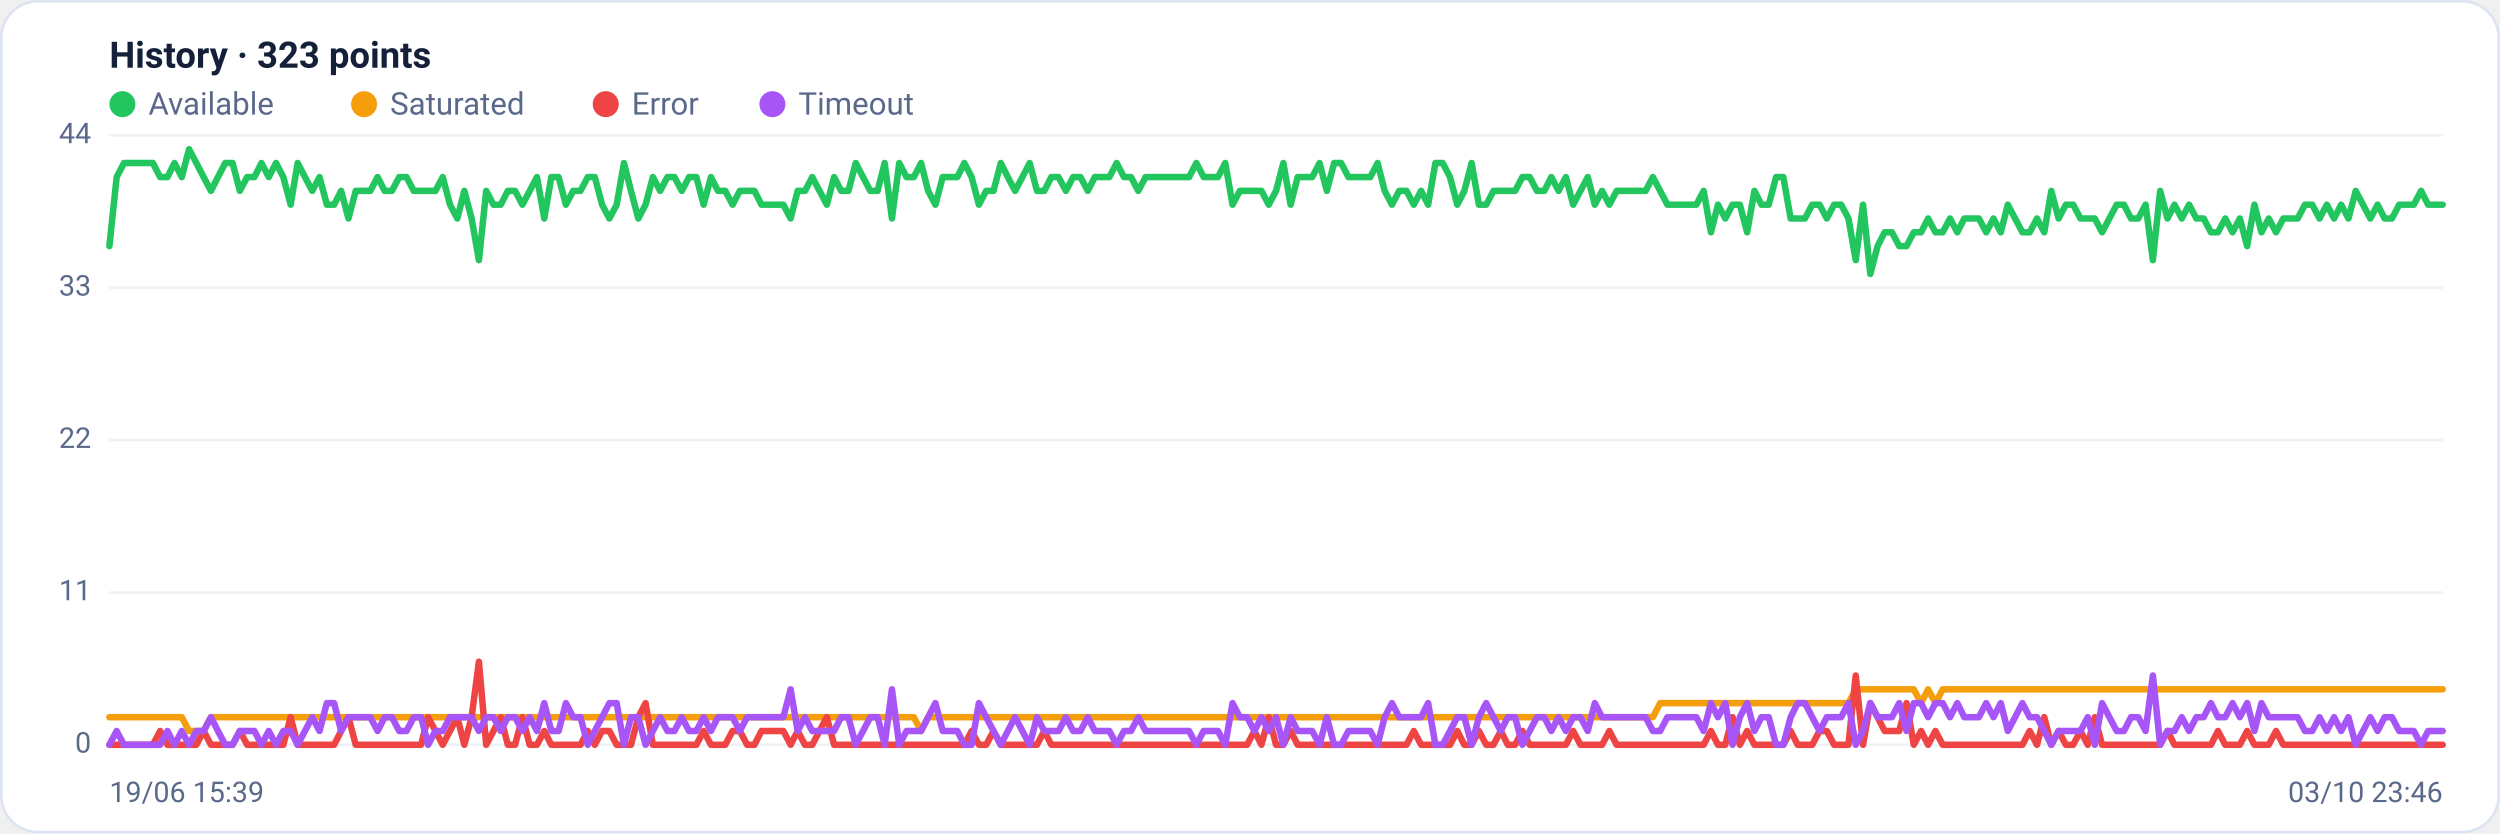
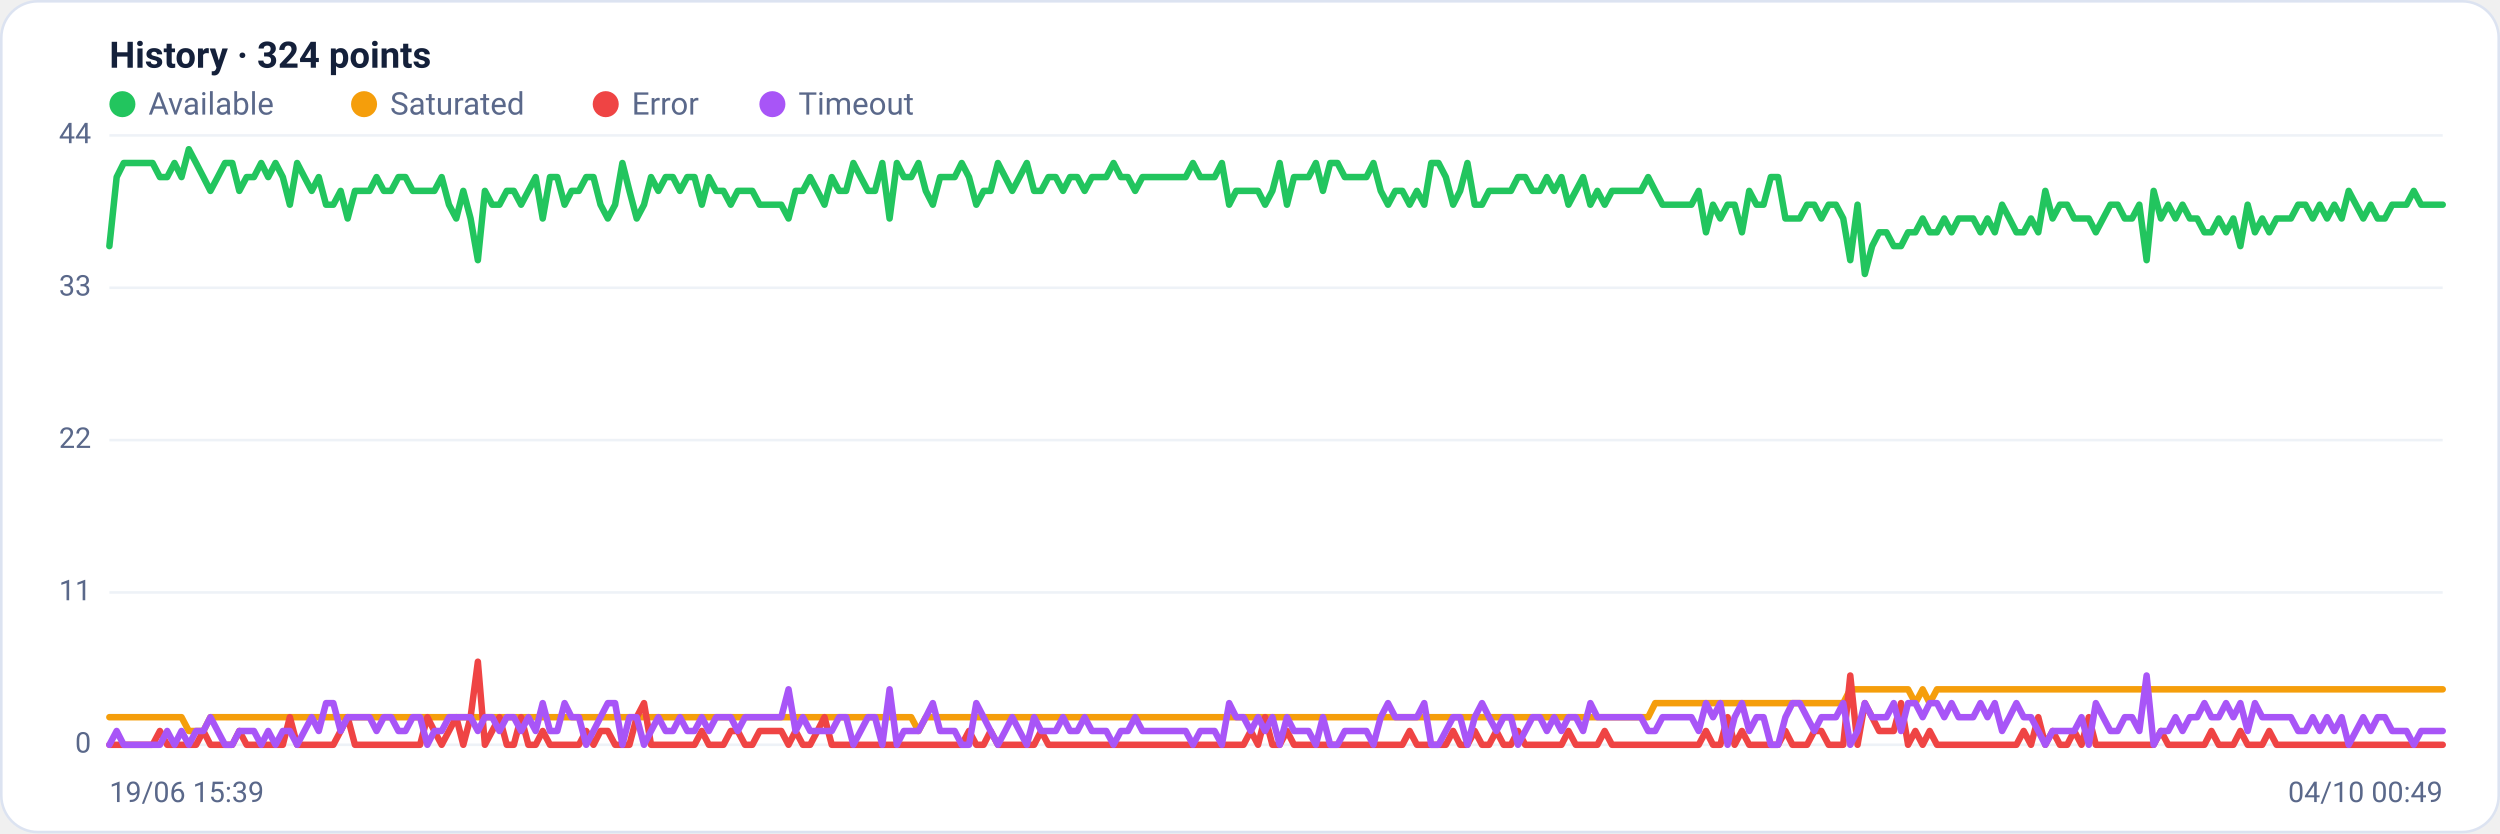
<svg xmlns="http://www.w3.org/2000/svg" viewBox="0 0 960 320" width="960" height="320" font-family="Segoe UI, system-ui, -apple-system, Roboto, Helvetica, Arial, sans-serif" role="img" aria-label="Availability history per region">
  <rect x="0.5" y="0.5" width="959" height="319" rx="14" fill="#ffffff" stroke="#dce3f1" />
-   <text x="42" y="26" font-size="14" font-weight="600" fill="#14203a">History · 323 points</text>
+   <text x="42" y="26" font-size="14" font-weight="600" fill="#14203a">History · 324 points</text>
  <circle cx="47" cy="40" r="5" fill="#22c55e" />
  <text x="57" y="44" font-size="12" fill="#5a688a">Available</text>
  <circle cx="139.8" cy="40" r="5" fill="#f59e0b" />
  <text x="149.8" y="44" font-size="12" fill="#5a688a">Saturated</text>
  <circle cx="232.6" cy="40" r="5" fill="#ef4444" />
  <text x="242.6" y="44" font-size="12" fill="#5a688a">Error</text>
  <circle cx="296.6" cy="40" r="5" fill="#a855f7" />
  <text x="306.6" y="44" font-size="12" fill="#5a688a">Timeout</text>
  <line x1="42" y1="286.0" x2="938" y2="286.0" stroke="#eef2f7" stroke-width="1" />
  <text x="35" y="289.0" text-anchor="end" font-size="11" fill="#5a688a">0</text>
  <line x1="42" y1="227.5" x2="938" y2="227.5" stroke="#eef2f7" stroke-width="1" />
  <text x="35" y="230.5" text-anchor="end" font-size="11" fill="#5a688a">11</text>
  <line x1="42" y1="169.0" x2="938" y2="169.0" stroke="#eef2f7" stroke-width="1" />
  <text x="35" y="172.0" text-anchor="end" font-size="11" fill="#5a688a">22</text>
  <line x1="42" y1="110.5" x2="938" y2="110.5" stroke="#eef2f7" stroke-width="1" />
  <text x="35" y="113.5" text-anchor="end" font-size="11" fill="#5a688a">33</text>
  <line x1="42" y1="52.0" x2="938" y2="52.0" stroke="#eef2f7" stroke-width="1" />
  <text x="35" y="55.0" text-anchor="end" font-size="11" fill="#5a688a">44</text>
-   <polyline fill="none" stroke="#22c55e" stroke-width="2.5" stroke-linejoin="round" stroke-linecap="round" points="42.0,94.5 44.8,68.0 47.6,62.6 50.3,62.6 53.1,62.6 55.9,62.6 58.7,62.6 61.5,68.0 64.3,68.0 67.0,62.6 69.8,68.0 72.6,57.3 75.4,62.6 78.2,68.0 81.0,73.3 83.7,68.0 86.5,62.6 89.3,62.6 92.1,73.3 94.9,68.0 97.7,68.0 100.4,62.6 103.2,68.0 106.0,62.6 108.8,68.0 111.6,78.6 114.3,62.6 117.1,68.0 119.9,73.3 122.7,68.0 125.5,78.6 128.3,78.6 131.0,73.3 133.8,83.9 136.6,73.3 139.4,73.3 142.2,73.3 145.0,68.0 147.7,73.3 150.5,73.3 153.3,68.0 156.1,68.0 158.9,73.3 161.7,73.3 164.4,73.3 167.2,73.3 170.0,68.0 172.8,78.6 175.6,83.9 178.3,73.3 181.1,83.9 183.9,99.9 186.7,73.3 189.5,78.6 192.3,78.6 195.0,73.3 197.8,73.3 200.6,78.6 203.4,73.3 206.2,68.0 209.0,83.9 211.7,68.0 214.5,68.0 217.3,78.6 220.1,73.3 222.9,73.3 225.7,68.0 228.4,68.0 231.2,78.6 234.0,83.9 236.8,78.6 239.6,62.6 242.3,73.3 245.1,83.9 247.9,78.6 250.7,68.0 253.5,73.3 256.3,68.0 259.0,68.0 261.8,73.3 264.6,68.0 267.4,68.0 270.2,78.6 273.0,68.0 275.7,73.3 278.5,73.3 281.3,78.6 284.1,73.3 286.9,73.3 289.7,73.3 292.4,78.6 295.2,78.6 298.0,78.6 300.8,78.6 303.6,83.9 306.3,73.3 309.1,73.3 311.9,68.0 314.7,73.3 317.5,78.6 320.3,68.0 323.0,73.3 325.8,73.3 328.6,62.6 331.4,68.0 334.2,73.3 337.0,73.3 339.7,62.6 342.5,83.9 345.3,62.6 348.1,68.0 350.9,68.0 353.7,62.6 356.4,73.3 359.2,78.6 362.0,68.0 364.8,68.0 367.6,68.0 370.3,62.6 373.1,68.0 375.9,78.6 378.7,73.3 381.5,73.3 384.3,62.6 387.0,68.0 389.8,73.3 392.6,68.0 395.4,62.6 398.2,73.3 401.0,73.3 403.7,68.0 406.5,68.0 409.3,73.3 412.1,68.0 414.9,68.0 417.7,73.3 420.4,68.0 423.2,68.0 426.0,68.0 428.8,62.6 431.6,68.0 434.3,68.0 437.1,73.3 439.9,68.0 442.7,68.0 445.5,68.0 448.3,68.0 451.0,68.0 453.8,68.0 456.6,68.0 459.4,62.6 462.2,68.0 465.0,68.0 467.7,68.0 470.5,62.6 473.3,78.6 476.1,73.3 478.9,73.3 481.7,73.3 484.4,73.3 487.2,78.6 490.0,73.3 492.8,62.6 495.6,78.6 498.3,68.0 501.1,68.0 503.9,68.0 506.7,62.6 509.5,73.3 512.3,62.6 515.0,62.6 517.8,68.0 520.6,68.0 523.4,68.0 526.2,68.0 529.0,62.6 531.7,73.3 534.5,78.6 537.3,73.3 540.1,73.3 542.9,78.6 545.7,73.3 548.4,78.6 551.2,62.6 554.0,62.6 556.8,68.0 559.6,78.6 562.3,73.3 565.1,62.6 567.9,78.6 570.7,78.6 573.5,73.3 576.3,73.3 579.0,73.3 581.8,73.3 584.6,68.0 587.4,68.0 590.2,73.3 593.0,73.3 595.7,68.0 598.5,73.3 601.3,68.0 604.1,78.6 606.9,73.3 609.7,68.0 612.4,78.6 615.2,73.3 618.0,78.6 620.8,73.3 623.6,73.3 626.3,73.3 629.1,73.3 631.9,73.3 634.7,68.0 637.5,73.3 640.3,78.6 643.0,78.6 645.8,78.6 648.6,78.6 651.4,78.6 654.2,73.3 657.0,89.2 659.7,78.6 662.5,83.9 665.3,78.6 668.1,78.6 670.9,89.2 673.7,73.3 676.4,78.6 679.2,78.6 682.0,68.0 684.8,68.0 687.6,83.9 690.3,83.9 693.1,83.9 695.9,78.6 698.7,78.6 701.5,83.9 704.3,78.6 707.0,78.6 709.8,83.9 712.6,99.9 715.4,78.6 718.2,105.2 721.0,94.5 723.7,89.2 726.5,89.2 729.3,94.5 732.1,94.5 734.9,89.2 737.7,89.2 740.4,83.9 743.2,89.2 746.0,89.2 748.8,83.9 751.6,89.2 754.3,83.9 757.1,83.9 759.9,83.9 762.7,89.2 765.5,83.9 768.3,89.2 771.0,78.6 773.8,83.9 776.6,89.2 779.4,89.2 782.2,83.9 785.0,89.2 787.7,73.3 790.5,83.9 793.3,78.6 796.1,78.6 798.9,83.9 801.7,83.9 804.4,83.9 807.2,89.2 810.0,83.9 812.8,78.6 815.6,78.6 818.3,83.9 821.1,83.9 823.9,78.6 826.7,99.9 829.5,73.3 832.3,83.9 835.0,78.6 837.8,83.9 840.6,78.6 843.4,83.9 846.2,83.9 849.0,89.2 851.7,89.2 854.5,83.9 857.3,89.2 860.1,83.9 862.9,94.5 865.7,78.6 868.4,89.2 871.2,83.9 874.0,89.2 876.8,83.9 879.6,83.9 882.3,83.9 885.1,78.6 887.9,78.6 890.7,83.9 893.5,78.6 896.3,83.9 899.0,78.6 901.8,83.9 904.6,73.3 907.4,78.6 910.2,83.9 913.0,78.6 915.7,83.9 918.5,83.9 921.3,78.6 924.1,78.6 926.9,78.6 929.7,73.3 932.4,78.6 935.2,78.6 938.0,78.6" />
-   <polyline fill="none" stroke="#f59e0b" stroke-width="2.5" stroke-linejoin="round" stroke-linecap="round" points="42.0,275.4 44.8,275.4 47.6,275.4 50.3,275.4 53.1,275.4 55.9,275.4 58.7,275.4 61.5,275.4 64.3,275.4 67.0,275.4 69.8,275.4 72.6,280.7 75.4,280.7 78.2,280.7 81.0,275.4 83.7,275.4 86.5,275.4 89.3,275.4 92.1,275.4 94.9,275.4 97.7,275.4 100.4,275.4 103.2,275.4 106.0,275.4 108.8,275.4 111.6,275.4 114.3,275.4 117.1,275.4 119.9,275.4 122.7,275.4 125.5,275.4 128.3,275.4 131.0,275.4 133.8,275.4 136.6,275.4 139.4,275.4 142.2,275.4 145.0,275.4 147.7,275.4 150.5,275.4 153.3,275.4 156.1,275.4 158.9,275.4 161.7,275.4 164.4,275.4 167.2,275.4 170.0,275.4 172.8,275.4 175.6,275.4 178.3,275.4 181.1,275.4 183.9,275.4 186.7,275.4 189.5,275.4 192.3,275.4 195.0,275.4 197.8,275.4 200.6,275.4 203.4,275.4 206.2,275.4 209.0,275.4 211.7,275.4 214.5,275.4 217.3,275.4 220.1,275.4 222.9,275.4 225.7,275.4 228.4,275.4 231.2,275.4 234.0,275.4 236.8,275.4 239.6,275.4 242.3,275.4 245.1,275.4 247.9,275.4 250.7,275.4 253.5,275.4 256.3,275.4 259.0,275.4 261.8,275.4 264.6,275.4 267.4,275.4 270.2,275.4 273.0,275.4 275.7,275.4 278.5,275.4 281.3,275.4 284.1,275.4 286.9,275.4 289.7,275.4 292.4,275.4 295.2,275.4 298.0,275.4 300.8,275.4 303.6,275.4 306.3,275.4 309.1,275.4 311.9,275.4 314.7,275.4 317.5,275.4 320.3,275.4 323.0,275.4 325.8,275.4 328.6,275.4 331.4,275.4 334.2,275.4 337.0,275.4 339.7,275.4 342.5,275.4 345.3,275.4 348.1,275.4 350.9,275.4 353.7,280.7 356.4,275.4 359.2,275.4 362.0,275.4 364.8,275.4 367.6,275.4 370.3,275.4 373.1,275.4 375.9,275.4 378.7,275.4 381.5,275.4 384.3,275.4 387.0,275.4 389.8,275.4 392.6,275.4 395.4,275.4 398.2,275.4 401.0,275.4 403.7,275.4 406.5,275.4 409.3,275.4 412.1,275.4 414.9,275.4 417.7,275.4 420.4,275.4 423.2,275.4 426.0,275.4 428.8,275.4 431.6,275.4 434.3,275.4 437.1,275.4 439.9,275.4 442.7,275.4 445.5,275.4 448.3,275.4 451.0,275.4 453.8,275.4 456.6,275.4 459.4,275.4 462.2,275.4 465.0,275.4 467.7,275.4 470.5,275.4 473.3,275.4 476.1,275.4 478.9,275.4 481.7,275.4 484.4,275.4 487.2,275.4 490.0,275.4 492.8,275.4 495.6,275.4 498.3,275.4 501.1,275.4 503.9,275.4 506.7,275.4 509.5,275.4 512.3,275.4 515.0,275.4 517.8,275.4 520.6,275.4 523.4,275.4 526.2,275.4 529.0,275.4 531.7,275.4 534.5,275.4 537.3,275.4 540.1,275.4 542.9,275.4 545.7,275.4 548.4,275.4 551.2,275.4 554.0,275.4 556.8,275.4 559.6,275.4 562.3,275.4 565.1,275.4 567.9,275.4 570.7,275.4 573.5,275.4 576.3,275.4 579.0,275.4 581.8,275.4 584.6,275.4 587.4,275.4 590.2,275.4 593.0,275.4 595.7,275.4 598.5,275.4 601.3,275.4 604.1,275.4 606.9,275.4 609.7,275.4 612.4,275.4 615.2,275.4 618.0,275.4 620.8,275.4 623.6,275.4 626.3,275.4 629.1,275.4 631.9,275.4 634.7,275.4 637.5,270.0 640.3,270.0 643.0,270.0 645.8,270.0 648.6,270.0 651.4,270.0 654.2,270.0 657.0,270.0 659.7,270.0 662.5,270.0 665.3,270.0 668.1,270.0 670.9,270.0 673.7,270.0 676.4,270.0 679.2,270.0 682.0,270.0 684.8,270.0 687.6,270.0 690.3,270.0 693.1,270.0 695.9,270.0 698.7,270.0 701.5,270.0 704.3,270.0 707.0,270.0 709.8,270.0 712.6,264.7 715.4,264.7 718.2,264.7 721.0,264.7 723.7,264.7 726.5,264.7 729.3,264.7 732.1,264.7 734.9,264.7 737.7,270.0 740.4,264.7 743.2,270.0 746.0,264.7 748.8,264.7 751.6,264.7 754.3,264.7 757.1,264.7 759.9,264.7 762.7,264.7 765.5,264.7 768.3,264.7 771.0,264.7 773.8,264.7 776.6,264.7 779.4,264.7 782.2,264.7 785.0,264.7 787.7,264.7 790.5,264.7 793.3,264.7 796.1,264.7 798.9,264.7 801.7,264.7 804.4,264.7 807.2,264.7 810.0,264.7 812.8,264.7 815.6,264.7 818.3,264.7 821.1,264.7 823.9,264.7 826.7,264.7 829.5,264.7 832.3,264.7 835.0,264.7 837.8,264.7 840.6,264.7 843.4,264.7 846.2,264.7 849.0,264.7 851.7,264.7 854.5,264.7 857.3,264.7 860.1,264.7 862.9,264.7 865.7,264.7 868.4,264.7 871.2,264.7 874.0,264.7 876.8,264.7 879.6,264.7 882.3,264.7 885.1,264.7 887.9,264.7 890.7,264.7 893.5,264.7 896.3,264.7 899.0,264.7 901.8,264.7 904.6,264.7 907.4,264.7 910.2,264.7 913.0,264.7 915.7,264.7 918.5,264.7 921.3,264.7 924.1,264.7 926.9,264.7 929.7,264.7 932.4,264.7 935.2,264.7 938.0,264.7" />
-   <polyline fill="none" stroke="#ef4444" stroke-width="2.5" stroke-linejoin="round" stroke-linecap="round" points="42.0,286.0 44.8,286.0 47.6,286.0 50.3,286.0 53.1,286.0 55.9,286.0 58.7,286.0 61.5,280.7 64.3,286.0 67.0,286.0 69.8,286.0 72.6,286.0 75.4,286.0 78.2,280.7 81.0,286.0 83.7,286.0 86.5,286.0 89.3,286.0 92.1,280.7 94.9,286.0 97.7,286.0 100.4,286.0 103.2,286.0 106.0,286.0 108.8,286.0 111.6,275.4 114.3,286.0 117.1,286.0 119.9,286.0 122.7,286.0 125.5,286.0 128.3,286.0 131.0,280.7 133.8,275.4 136.6,286.0 139.4,286.0 142.2,286.0 145.0,286.0 147.7,286.0 150.5,286.0 153.3,286.0 156.1,286.0 158.9,286.0 161.7,286.0 164.4,275.4 167.2,280.7 170.0,286.0 172.8,280.7 175.6,275.4 178.3,286.0 181.1,275.4 183.9,254.1 186.7,286.0 189.5,280.7 192.3,275.4 195.0,286.0 197.8,286.0 200.6,275.4 203.4,286.0 206.2,286.0 209.0,280.7 211.7,286.0 214.5,286.0 217.3,286.0 220.1,286.0 222.9,286.0 225.7,280.7 228.4,286.0 231.2,280.7 234.0,280.7 236.8,286.0 239.6,286.0 242.3,286.0 245.1,275.4 247.9,270.0 250.7,286.0 253.5,286.0 256.3,286.0 259.0,286.0 261.8,286.0 264.6,286.0 267.4,286.0 270.2,280.7 273.0,286.0 275.7,286.0 278.5,286.0 281.3,280.7 284.1,280.7 286.9,286.0 289.7,286.0 292.4,280.7 295.2,280.7 298.0,280.7 300.8,280.7 303.6,286.0 306.3,280.7 309.1,286.0 311.9,286.0 314.7,280.7 317.5,275.4 320.3,286.0 323.0,286.0 325.8,286.0 328.6,286.0 331.4,286.0 334.2,286.0 337.0,286.0 339.7,286.0 342.5,286.0 345.3,286.0 348.1,286.0 350.9,286.0 353.7,286.0 356.4,286.0 359.2,286.0 362.0,286.0 364.8,286.0 367.6,286.0 370.3,286.0 373.1,280.7 375.9,286.0 378.7,286.0 381.5,280.7 384.3,286.0 387.0,286.0 389.8,286.0 392.6,286.0 395.4,286.0 398.2,286.0 401.0,280.7 403.7,286.0 406.5,286.0 409.3,286.0 412.1,286.0 414.9,286.0 417.7,286.0 420.4,286.0 423.2,286.0 426.0,286.0 428.8,286.0 431.6,286.0 434.3,286.0 437.1,286.0 439.9,286.0 442.7,286.0 445.5,286.0 448.3,286.0 451.0,286.0 453.8,286.0 456.6,286.0 459.4,286.0 462.2,286.0 465.0,286.0 467.7,286.0 470.5,286.0 473.3,286.0 476.1,286.0 478.9,286.0 481.7,280.7 484.4,286.0 487.2,275.4 490.0,286.0 492.8,286.0 495.6,280.7 498.3,286.0 501.1,286.0 503.9,286.0 506.7,286.0 509.5,286.0 512.3,286.0 515.0,286.0 517.8,286.0 520.6,286.0 523.4,286.0 526.2,286.0 529.0,286.0 531.7,286.0 534.5,286.0 537.3,286.0 540.1,286.0 542.9,280.7 545.7,286.0 548.4,286.0 551.2,286.0 554.0,286.0 556.8,286.0 559.6,280.7 562.3,286.0 565.1,286.0 567.9,280.7 570.7,286.0 573.5,286.0 576.3,280.7 579.0,286.0 581.8,286.0 584.6,280.7 587.4,286.0 590.2,286.0 593.0,286.0 595.7,286.0 598.5,286.0 601.3,286.0 604.1,280.7 606.9,286.0 609.7,286.0 612.4,286.0 615.2,286.0 618.0,280.7 620.8,286.0 623.6,286.0 626.3,286.0 629.1,286.0 631.9,286.0 634.7,286.0 637.5,286.0 640.3,286.0 643.0,286.0 645.8,286.0 648.6,286.0 651.4,286.0 654.2,286.0 657.0,280.7 659.7,286.0 662.5,286.0 665.3,275.4 668.1,286.0 670.9,280.7 673.7,286.0 676.4,286.0 679.2,286.0 682.0,286.0 684.8,286.0 687.6,280.7 690.3,286.0 693.1,286.0 695.9,286.0 698.7,280.7 701.5,280.7 704.3,286.0 707.0,286.0 709.8,286.0 712.6,259.4 715.4,286.0 718.2,270.0 721.0,275.4 723.7,280.7 726.5,280.7 729.3,280.7 732.1,270.0 734.9,286.0 737.7,280.7 740.4,286.0 743.2,280.7 746.0,286.0 748.8,286.0 751.6,286.0 754.3,286.0 757.1,286.0 759.9,286.0 762.7,286.0 765.5,286.0 768.3,286.0 771.0,286.0 773.8,286.0 776.6,286.0 779.4,280.7 782.2,286.0 785.0,275.4 787.7,286.0 790.5,280.7 793.3,286.0 796.1,286.0 798.9,280.7 801.7,286.0 804.4,275.4 807.2,286.0 810.0,286.0 812.8,286.0 815.6,286.0 818.3,286.0 821.1,286.0 823.9,286.0 826.7,286.0 829.5,286.0 832.3,280.7 835.0,286.0 837.8,286.0 840.6,286.0 843.4,286.0 846.2,286.0 849.0,286.0 851.7,280.7 854.5,286.0 857.3,286.0 860.1,286.0 862.9,280.7 865.7,286.0 868.4,286.0 871.2,286.0 874.0,280.7 876.8,286.0 879.6,286.0 882.3,286.0 885.1,286.0 887.9,286.0 890.7,286.0 893.5,286.0 896.3,286.0 899.0,286.0 901.8,286.0 904.6,286.0 907.4,286.0 910.2,286.0 913.0,286.0 915.7,286.0 918.5,286.0 921.3,286.0 924.1,286.0 926.9,286.0 929.7,286.0 932.4,286.0 935.2,286.0 938.0,286.0" />
-   <polyline fill="none" stroke="#a855f7" stroke-width="2.5" stroke-linejoin="round" stroke-linecap="round" points="42.0,286.0 44.8,280.7 47.6,286.0 50.3,286.0 53.1,286.0 55.9,286.0 58.7,286.0 61.5,286.0 64.3,280.7 67.0,286.0 69.8,280.7 72.6,286.0 75.4,280.7 78.2,280.7 81.0,275.4 83.7,280.7 86.5,286.0 89.3,286.0 92.1,280.7 94.9,280.7 97.7,280.7 100.4,286.0 103.2,280.7 106.0,286.0 108.8,280.7 111.6,280.7 114.3,286.0 117.1,280.7 119.9,275.4 122.7,280.7 125.5,270.0 128.3,270.0 131.0,280.7 133.8,275.4 136.6,275.4 139.4,275.4 142.2,275.4 145.0,280.7 147.7,275.4 150.5,275.4 153.3,280.7 156.1,280.7 158.9,275.4 161.7,275.4 164.4,286.0 167.2,280.7 170.0,280.7 172.8,275.4 175.6,275.4 178.3,275.4 181.1,275.4 183.9,280.7 186.7,275.4 189.5,275.4 192.3,280.7 195.0,275.4 197.8,275.4 200.6,280.7 203.4,275.4 206.2,280.7 209.0,270.0 211.7,280.7 214.5,280.7 217.3,270.0 220.1,275.4 222.9,275.4 225.7,286.0 228.4,280.7 231.2,275.4 234.0,270.0 236.8,270.0 239.6,286.0 242.3,275.4 245.1,275.4 247.9,286.0 250.7,280.7 253.5,275.4 256.3,280.7 259.0,280.7 261.8,275.4 264.6,280.7 267.4,280.7 270.2,275.4 273.0,280.7 275.7,275.4 278.5,275.4 281.3,275.4 284.1,280.7 286.9,275.4 289.7,275.4 292.4,275.4 295.2,275.4 298.0,275.4 300.8,275.4 303.6,264.7 306.3,280.7 309.1,275.4 311.9,280.7 314.7,280.7 317.5,280.7 320.3,280.7 323.0,275.4 325.8,275.4 328.6,286.0 331.4,280.7 334.2,275.4 337.0,275.4 339.7,286.0 342.5,264.7 345.3,286.0 348.1,280.7 350.9,280.7 353.7,280.7 356.4,275.4 359.2,270.0 362.0,280.7 364.8,280.7 367.6,280.7 370.3,286.0 373.1,286.0 375.9,270.0 378.7,275.4 381.5,280.7 384.3,286.0 387.0,280.7 389.8,275.4 392.6,280.7 395.4,286.0 398.2,275.4 401.0,280.7 403.7,280.7 406.5,280.7 409.3,275.4 412.1,280.7 414.9,280.7 417.7,275.4 420.4,280.7 423.2,280.7 426.0,280.7 428.8,286.0 431.6,280.7 434.3,280.7 437.1,275.4 439.9,280.7 442.7,280.7 445.5,280.7 448.3,280.7 451.0,280.7 453.8,280.7 456.6,280.7 459.4,286.0 462.2,280.7 465.0,280.7 467.7,280.7 470.5,286.0 473.3,270.0 476.1,275.4 478.9,275.4 481.7,280.7 484.4,275.4 487.2,280.7 490.0,275.4 492.8,286.0 495.6,275.4 498.3,280.7 501.1,280.7 503.9,280.7 506.7,286.0 509.5,275.4 512.3,286.0 515.0,286.0 517.8,280.7 520.6,280.7 523.4,280.7 526.2,280.7 529.0,286.0 531.7,275.4 534.5,270.0 537.3,275.4 540.1,275.4 542.9,275.4 545.7,275.4 548.4,270.0 551.2,286.0 554.0,286.0 556.8,280.7 559.6,275.4 562.3,275.4 565.1,286.0 567.9,275.4 570.7,270.0 573.5,275.4 576.3,280.7 579.0,275.4 581.8,275.4 584.6,286.0 587.4,280.7 590.2,275.4 593.0,275.4 595.7,280.7 598.5,275.4 601.3,280.7 604.1,275.4 606.9,275.4 609.7,280.7 612.4,270.0 615.2,275.4 618.0,275.4 620.8,275.4 623.6,275.4 626.3,275.4 629.1,275.4 631.9,275.4 634.7,280.7 637.5,280.7 640.3,275.4 643.0,275.4 645.8,275.4 648.6,275.4 651.4,275.4 654.2,280.7 657.0,270.0 659.7,275.4 662.5,270.0 665.3,286.0 668.1,275.4 670.9,270.0 673.7,280.7 676.4,275.4 679.2,275.4 682.0,286.0 684.8,286.0 687.6,275.4 690.3,270.0 693.1,270.0 695.9,275.4 698.7,280.7 701.5,275.4 704.3,275.4 707.0,275.4 709.8,270.0 712.6,286.0 715.4,280.7 718.2,270.0 721.0,275.4 723.7,275.4 726.5,275.4 729.3,270.0 732.1,280.7 734.9,270.0 737.7,270.0 740.4,275.4 743.2,270.0 746.0,270.0 748.8,275.4 751.6,270.0 754.3,275.4 757.1,275.4 759.9,275.4 762.7,270.0 765.5,275.4 768.3,270.0 771.0,280.7 773.8,275.4 776.6,270.0 779.4,275.4 782.2,275.4 785.0,280.7 787.7,286.0 790.5,280.7 793.3,280.7 796.1,280.7 798.9,280.7 801.7,275.4 804.4,286.0 807.2,270.0 810.0,275.4 812.8,280.7 815.6,280.7 818.3,275.4 821.1,275.4 823.9,280.7 826.7,259.4 829.5,286.0 832.3,280.7 835.0,280.7 837.8,275.4 840.6,280.7 843.4,275.4 846.2,275.4 849.0,270.0 851.7,275.4 854.5,275.4 857.3,270.0 860.1,275.4 862.9,270.0 865.7,280.7 868.4,270.0 871.2,275.4 874.0,275.4 876.8,275.4 879.6,275.4 882.3,275.4 885.1,280.7 887.9,280.7 890.7,275.4 893.5,280.7 896.3,275.4 899.0,280.7 901.8,275.4 904.6,286.0 907.4,280.7 910.2,275.4 913.0,280.7 915.7,275.4 918.5,275.4 921.3,280.7 924.1,280.7 926.9,280.7 929.7,286.0 932.4,280.7 935.2,280.7 938.0,280.7" />
+   <polyline fill="none" stroke="#22c55e" stroke-width="2.5" stroke-linejoin="round" stroke-linecap="round" points="42.0,94.5 44.8,68.0 47.5,62.6 50.3,62.6 53.1,62.6 55.9,62.6 58.6,62.6 61.4,68.0 64.2,68.0 67.0,62.6 69.7,68.0 72.5,57.3 75.3,62.6 78.1,68.0 80.8,73.3 83.6,68.0 86.4,62.6 89.2,62.6 91.9,73.3 94.7,68.0 97.5,68.0 100.3,62.6 103.0,68.0 105.8,62.6 108.6,68.0 111.3,78.6 114.1,62.6 116.9,68.0 119.7,73.3 122.4,68.0 125.2,78.6 128.0,78.6 130.8,73.3 133.5,83.9 136.3,73.3 139.1,73.3 141.9,73.3 144.6,68.0 147.4,73.3 150.2,73.3 153.0,68.0 155.7,68.0 158.5,73.3 161.3,73.3 164.1,73.3 166.8,73.3 169.6,68.0 172.4,78.6 175.2,83.9 177.9,73.3 180.7,83.9 183.5,99.9 186.2,73.3 189.0,78.6 191.8,78.6 194.6,73.3 197.3,73.3 200.1,78.6 202.9,73.3 205.7,68.0 208.4,83.9 211.2,68.0 214.0,68.0 216.8,78.6 219.5,73.3 222.3,73.3 225.1,68.0 227.9,68.0 230.6,78.6 233.4,83.9 236.2,78.6 239.0,62.6 241.7,73.3 244.5,83.9 247.3,78.6 250.0,68.0 252.8,73.3 255.6,68.0 258.4,68.0 261.1,73.3 263.9,68.0 266.7,68.0 269.5,78.6 272.2,68.0 275.0,73.3 277.8,73.3 280.6,78.6 283.3,73.3 286.1,73.3 288.9,73.3 291.7,78.6 294.4,78.6 297.2,78.6 300.0,78.6 302.8,83.9 305.5,73.3 308.3,73.3 311.1,68.0 313.9,73.3 316.6,78.6 319.4,68.0 322.2,73.3 324.9,73.3 327.7,62.6 330.5,68.0 333.3,73.3 336.0,73.3 338.8,62.6 341.6,83.9 344.4,62.6 347.1,68.0 349.9,68.0 352.7,62.6 355.5,73.3 358.2,78.6 361.0,68.0 363.8,68.0 366.6,68.0 369.3,62.6 372.1,68.0 374.9,78.6 377.7,73.3 380.4,73.3 383.2,62.6 386.0,68.0 388.7,73.3 391.5,68.0 394.3,62.6 397.1,73.3 399.8,73.3 402.6,68.0 405.4,68.0 408.2,73.3 410.9,68.0 413.7,68.0 416.5,73.3 419.3,68.0 422.0,68.0 424.8,68.0 427.6,62.6 430.4,68.0 433.1,68.0 435.9,73.3 438.7,68.0 441.5,68.0 444.2,68.0 447.0,68.0 449.8,68.0 452.6,68.0 455.3,68.0 458.1,62.6 460.9,68.0 463.6,68.0 466.4,68.0 469.2,62.6 472.0,78.6 474.7,73.3 477.5,73.3 480.3,73.3 483.1,73.3 485.8,78.6 488.6,73.3 491.4,62.6 494.2,78.6 496.9,68.0 499.7,68.0 502.5,68.0 505.3,62.6 508.0,73.3 510.8,62.6 513.6,62.6 516.4,68.0 519.1,68.0 521.9,68.0 524.7,68.0 527.4,62.6 530.2,73.3 533.0,78.6 535.8,73.3 538.5,73.3 541.3,78.6 544.1,73.3 546.9,78.6 549.6,62.6 552.4,62.6 555.2,68.0 558.0,78.6 560.7,73.3 563.5,62.6 566.3,78.6 569.1,78.6 571.8,73.3 574.6,73.3 577.4,73.3 580.2,73.3 582.9,68.0 585.7,68.0 588.5,73.3 591.3,73.3 594.0,68.0 596.8,73.3 599.6,68.0 602.3,78.6 605.1,73.3 607.9,68.0 610.7,78.6 613.4,73.3 616.2,78.6 619.0,73.3 621.8,73.3 624.5,73.3 627.3,73.3 630.1,73.3 632.9,68.0 635.6,73.3 638.4,78.6 641.2,78.6 644.0,78.6 646.7,78.6 649.5,78.6 652.3,73.3 655.1,89.2 657.8,78.6 660.6,83.9 663.4,78.6 666.1,78.6 668.9,89.2 671.7,73.3 674.5,78.6 677.2,78.6 680.0,68.0 682.8,68.0 685.6,83.9 688.3,83.9 691.1,83.9 693.9,78.6 696.7,78.6 699.4,83.9 702.2,78.6 705.0,78.6 707.8,83.9 710.5,99.9 713.3,78.6 716.1,105.2 718.9,94.5 721.6,89.2 724.4,89.2 727.2,94.5 730.0,94.5 732.7,89.2 735.5,89.2 738.3,83.9 741.0,89.2 743.8,89.2 746.6,83.9 749.4,89.2 752.1,83.9 754.9,83.9 757.7,83.9 760.5,89.2 763.2,83.9 766.0,89.2 768.8,78.6 771.6,83.9 774.3,89.2 777.1,89.2 779.9,83.9 782.7,89.2 785.4,73.3 788.2,83.9 791.0,78.6 793.8,78.6 796.5,83.9 799.3,83.9 802.1,83.9 804.8,89.2 807.6,83.9 810.4,78.6 813.2,78.6 815.9,83.9 818.7,83.9 821.5,78.6 824.3,99.9 827.0,73.3 829.8,83.9 832.6,78.6 835.4,83.9 838.1,78.6 840.9,83.9 843.7,83.9 846.5,89.2 849.2,89.2 852.0,83.9 854.8,89.2 857.6,83.9 860.3,94.5 863.1,78.6 865.9,89.2 868.7,83.9 871.4,89.2 874.2,83.9 877.0,83.9 879.7,83.9 882.5,78.6 885.3,78.6 888.1,83.9 890.8,78.6 893.6,83.9 896.4,78.6 899.2,83.9 901.9,73.3 904.7,78.6 907.5,83.9 910.3,78.6 913.0,83.9 915.8,83.9 918.6,78.6 921.4,78.6 924.1,78.6 926.9,73.3 929.7,78.6 932.5,78.6 935.2,78.6 938.0,78.6" />
+   <polyline fill="none" stroke="#f59e0b" stroke-width="2.5" stroke-linejoin="round" stroke-linecap="round" points="42.0,275.4 44.8,275.4 47.5,275.4 50.3,275.4 53.1,275.4 55.9,275.4 58.6,275.4 61.4,275.4 64.2,275.4 67.0,275.4 69.7,275.4 72.5,280.7 75.3,280.7 78.1,280.7 80.8,275.4 83.6,275.4 86.4,275.4 89.2,275.4 91.9,275.4 94.7,275.4 97.5,275.4 100.3,275.4 103.0,275.4 105.8,275.4 108.6,275.4 111.3,275.4 114.1,275.4 116.9,275.4 119.7,275.4 122.4,275.4 125.2,275.4 128.0,275.4 130.8,275.4 133.5,275.4 136.3,275.4 139.1,275.4 141.9,275.4 144.6,275.4 147.4,275.4 150.2,275.4 153.0,275.4 155.7,275.4 158.5,275.4 161.3,275.4 164.1,275.4 166.8,275.4 169.6,275.4 172.4,275.4 175.2,275.4 177.9,275.4 180.7,275.4 183.5,275.4 186.2,275.4 189.0,275.4 191.8,275.4 194.6,275.4 197.3,275.4 200.1,275.4 202.9,275.4 205.7,275.4 208.4,275.4 211.2,275.4 214.0,275.4 216.8,275.4 219.5,275.4 222.3,275.4 225.1,275.4 227.9,275.4 230.6,275.4 233.4,275.4 236.2,275.4 239.0,275.4 241.7,275.4 244.5,275.4 247.3,275.4 250.0,275.4 252.8,275.4 255.6,275.4 258.4,275.4 261.1,275.4 263.9,275.4 266.7,275.4 269.5,275.4 272.2,275.4 275.0,275.4 277.8,275.4 280.6,275.4 283.3,275.4 286.1,275.4 288.9,275.4 291.7,275.4 294.4,275.4 297.2,275.4 300.0,275.4 302.8,275.4 305.5,275.4 308.3,275.4 311.1,275.4 313.9,275.4 316.6,275.4 319.4,275.4 322.2,275.4 324.9,275.4 327.7,275.4 330.5,275.4 333.3,275.4 336.0,275.4 338.8,275.4 341.6,275.4 344.4,275.4 347.1,275.4 349.9,275.4 352.7,280.7 355.5,275.4 358.2,275.4 361.0,275.4 363.8,275.4 366.6,275.4 369.3,275.4 372.1,275.4 374.9,275.4 377.7,275.4 380.4,275.4 383.2,275.4 386.0,275.4 388.7,275.4 391.5,275.4 394.3,275.4 397.1,275.4 399.8,275.4 402.6,275.4 405.4,275.4 408.2,275.4 410.9,275.4 413.7,275.4 416.5,275.4 419.3,275.4 422.0,275.4 424.8,275.4 427.6,275.4 430.4,275.4 433.1,275.4 435.9,275.4 438.7,275.4 441.5,275.4 444.2,275.4 447.0,275.4 449.8,275.4 452.6,275.4 455.3,275.4 458.1,275.4 460.9,275.4 463.6,275.4 466.4,275.4 469.2,275.4 472.0,275.4 474.7,275.4 477.5,275.4 480.3,275.4 483.1,275.4 485.8,275.4 488.6,275.4 491.4,275.4 494.2,275.4 496.9,275.4 499.7,275.4 502.5,275.4 505.3,275.4 508.0,275.4 510.8,275.4 513.6,275.4 516.4,275.4 519.1,275.4 521.9,275.4 524.7,275.4 527.4,275.4 530.2,275.4 533.0,275.4 535.8,275.4 538.5,275.4 541.3,275.4 544.1,275.4 546.9,275.4 549.6,275.4 552.4,275.4 555.2,275.4 558.0,275.4 560.7,275.4 563.5,275.4 566.3,275.4 569.1,275.4 571.8,275.4 574.6,275.4 577.4,275.4 580.2,275.4 582.9,275.4 585.7,275.4 588.5,275.4 591.3,275.4 594.0,275.4 596.8,275.4 599.6,275.4 602.3,275.4 605.1,275.4 607.9,275.4 610.7,275.4 613.4,275.4 616.2,275.4 619.0,275.4 621.8,275.4 624.5,275.4 627.3,275.4 630.1,275.4 632.9,275.4 635.6,270.0 638.4,270.0 641.2,270.0 644.0,270.0 646.7,270.0 649.5,270.0 652.3,270.0 655.1,270.0 657.8,270.0 660.6,270.0 663.4,270.0 666.1,270.0 668.9,270.0 671.7,270.0 674.5,270.0 677.2,270.0 680.0,270.0 682.8,270.0 685.6,270.0 688.3,270.0 691.1,270.0 693.9,270.0 696.7,270.0 699.4,270.0 702.2,270.0 705.0,270.0 707.8,270.0 710.5,264.7 713.3,264.7 716.1,264.7 718.9,264.7 721.6,264.7 724.4,264.7 727.2,264.7 730.0,264.7 732.7,264.7 735.5,270.0 738.3,264.7 741.0,270.0 743.8,264.7 746.6,264.7 749.4,264.7 752.1,264.7 754.9,264.7 757.7,264.7 760.5,264.7 763.2,264.7 766.0,264.7 768.8,264.7 771.6,264.7 774.3,264.7 777.1,264.7 779.9,264.7 782.7,264.7 785.4,264.7 788.2,264.7 791.0,264.7 793.8,264.7 796.5,264.7 799.3,264.7 802.1,264.7 804.8,264.7 807.6,264.7 810.4,264.7 813.2,264.7 815.9,264.7 818.7,264.7 821.5,264.7 824.3,264.7 827.0,264.7 829.8,264.7 832.6,264.7 835.4,264.7 838.1,264.7 840.9,264.7 843.7,264.7 846.5,264.7 849.2,264.7 852.0,264.7 854.8,264.7 857.6,264.7 860.3,264.7 863.1,264.7 865.9,264.7 868.7,264.7 871.4,264.7 874.2,264.7 877.0,264.7 879.7,264.7 882.5,264.7 885.3,264.7 888.1,264.7 890.8,264.7 893.6,264.7 896.4,264.7 899.2,264.7 901.9,264.7 904.7,264.7 907.5,264.7 910.3,264.7 913.0,264.7 915.8,264.7 918.6,264.7 921.4,264.7 924.1,264.7 926.9,264.7 929.7,264.7 932.5,264.7 935.2,264.7 938.0,264.7" />
+   <polyline fill="none" stroke="#ef4444" stroke-width="2.5" stroke-linejoin="round" stroke-linecap="round" points="42.0,286.0 44.8,286.0 47.5,286.0 50.3,286.0 53.1,286.0 55.9,286.0 58.6,286.0 61.4,280.7 64.2,286.0 67.0,286.0 69.7,286.0 72.5,286.0 75.3,286.0 78.1,280.7 80.8,286.0 83.6,286.0 86.4,286.0 89.2,286.0 91.9,280.7 94.7,286.0 97.5,286.0 100.3,286.0 103.0,286.0 105.8,286.0 108.6,286.0 111.3,275.4 114.1,286.0 116.9,286.0 119.7,286.0 122.4,286.0 125.2,286.0 128.0,286.0 130.8,280.7 133.5,275.4 136.3,286.0 139.1,286.0 141.9,286.0 144.6,286.0 147.4,286.0 150.2,286.0 153.0,286.0 155.7,286.0 158.5,286.0 161.3,286.0 164.1,275.4 166.8,280.7 169.6,286.0 172.4,280.7 175.2,275.4 177.9,286.0 180.7,275.4 183.5,254.1 186.2,286.0 189.0,280.7 191.8,275.4 194.6,286.0 197.3,286.0 200.1,275.4 202.9,286.0 205.7,286.0 208.4,280.7 211.2,286.0 214.0,286.0 216.8,286.0 219.5,286.0 222.3,286.0 225.1,280.7 227.9,286.0 230.6,280.7 233.4,280.7 236.2,286.0 239.0,286.0 241.7,286.0 244.5,275.4 247.3,270.0 250.0,286.0 252.8,286.0 255.6,286.0 258.4,286.0 261.1,286.0 263.9,286.0 266.7,286.0 269.5,280.7 272.2,286.0 275.0,286.0 277.8,286.0 280.6,280.7 283.3,280.7 286.1,286.0 288.9,286.0 291.7,280.7 294.4,280.7 297.2,280.7 300.0,280.7 302.8,286.0 305.5,280.7 308.3,286.0 311.1,286.0 313.9,280.7 316.6,275.4 319.4,286.0 322.2,286.0 324.9,286.0 327.7,286.0 330.5,286.0 333.3,286.0 336.0,286.0 338.8,286.0 341.6,286.0 344.4,286.0 347.1,286.0 349.9,286.0 352.7,286.0 355.5,286.0 358.2,286.0 361.0,286.0 363.8,286.0 366.6,286.0 369.3,286.0 372.1,280.7 374.9,286.0 377.7,286.0 380.4,280.7 383.2,286.0 386.0,286.0 388.7,286.0 391.5,286.0 394.3,286.0 397.1,286.0 399.8,280.7 402.6,286.0 405.4,286.0 408.2,286.0 410.9,286.0 413.7,286.0 416.5,286.0 419.3,286.0 422.0,286.0 424.8,286.0 427.6,286.0 430.4,286.0 433.1,286.0 435.9,286.0 438.7,286.0 441.5,286.0 444.2,286.0 447.0,286.0 449.8,286.0 452.6,286.0 455.3,286.0 458.1,286.0 460.9,286.0 463.6,286.0 466.4,286.0 469.2,286.0 472.0,286.0 474.7,286.0 477.5,286.0 480.3,280.7 483.1,286.0 485.8,275.4 488.6,286.0 491.4,286.0 494.2,280.7 496.9,286.0 499.7,286.0 502.5,286.0 505.3,286.0 508.0,286.0 510.8,286.0 513.6,286.0 516.4,286.0 519.1,286.0 521.9,286.0 524.7,286.0 527.4,286.0 530.2,286.0 533.0,286.0 535.8,286.0 538.5,286.0 541.3,280.7 544.1,286.0 546.9,286.0 549.6,286.0 552.4,286.0 555.2,286.0 558.0,280.7 560.7,286.0 563.5,286.0 566.3,280.7 569.1,286.0 571.8,286.0 574.6,280.7 577.4,286.0 580.2,286.0 582.9,280.7 585.7,286.0 588.5,286.0 591.3,286.0 594.0,286.0 596.8,286.0 599.6,286.0 602.3,280.7 605.1,286.0 607.9,286.0 610.7,286.0 613.4,286.0 616.2,280.7 619.0,286.0 621.8,286.0 624.5,286.0 627.3,286.0 630.1,286.0 632.9,286.0 635.6,286.0 638.4,286.0 641.2,286.0 644.0,286.0 646.7,286.0 649.5,286.0 652.3,286.0 655.1,280.7 657.8,286.0 660.6,286.0 663.4,275.4 666.1,286.0 668.9,280.7 671.7,286.0 674.5,286.0 677.2,286.0 680.0,286.0 682.8,286.0 685.6,280.7 688.3,286.0 691.1,286.0 693.9,286.0 696.7,280.7 699.4,280.7 702.2,286.0 705.0,286.0 707.8,286.0 710.5,259.4 713.3,286.0 716.1,270.0 718.9,275.4 721.6,280.7 724.4,280.7 727.2,280.7 730.0,270.0 732.7,286.0 735.5,280.7 738.3,286.0 741.0,280.7 743.8,286.0 746.6,286.0 749.4,286.0 752.1,286.0 754.9,286.0 757.7,286.0 760.5,286.0 763.2,286.0 766.0,286.0 768.8,286.0 771.6,286.0 774.3,286.0 777.1,280.7 779.9,286.0 782.7,275.4 785.4,286.0 788.2,280.7 791.0,286.0 793.8,286.0 796.5,280.7 799.3,286.0 802.1,275.4 804.8,286.0 807.6,286.0 810.4,286.0 813.2,286.0 815.9,286.0 818.7,286.0 821.5,286.0 824.3,286.0 827.0,286.0 829.8,280.7 832.6,286.0 835.4,286.0 838.1,286.0 840.9,286.0 843.7,286.0 846.5,286.0 849.2,280.7 852.0,286.0 854.8,286.0 857.6,286.0 860.3,280.7 863.1,286.0 865.9,286.0 868.7,286.0 871.4,280.7 874.2,286.0 877.0,286.0 879.7,286.0 882.5,286.0 885.3,286.0 888.1,286.0 890.8,286.0 893.6,286.0 896.4,286.0 899.2,286.0 901.9,286.0 904.7,286.0 907.5,286.0 910.3,286.0 913.0,286.0 915.8,286.0 918.6,286.0 921.4,286.0 924.1,286.0 926.9,286.0 929.7,286.0 932.5,286.0 935.2,286.0 938.0,286.0" />
+   <polyline fill="none" stroke="#a855f7" stroke-width="2.5" stroke-linejoin="round" stroke-linecap="round" points="42.0,286.0 44.8,280.7 47.5,286.0 50.3,286.0 53.1,286.0 55.9,286.0 58.6,286.0 61.4,286.0 64.2,280.7 67.0,286.0 69.7,280.7 72.5,286.0 75.3,280.7 78.1,280.7 80.8,275.4 83.6,280.7 86.4,286.0 89.2,286.0 91.9,280.7 94.7,280.7 97.5,280.7 100.3,286.0 103.0,280.7 105.8,286.0 108.6,280.7 111.3,280.7 114.1,286.0 116.9,280.7 119.7,275.4 122.4,280.7 125.2,270.0 128.0,270.0 130.8,280.7 133.5,275.4 136.3,275.4 139.1,275.4 141.9,275.4 144.6,280.7 147.4,275.4 150.2,275.4 153.0,280.7 155.7,280.7 158.5,275.4 161.3,275.4 164.1,286.0 166.8,280.7 169.6,280.7 172.4,275.4 175.2,275.4 177.9,275.4 180.7,275.4 183.5,280.7 186.2,275.4 189.0,275.4 191.8,280.7 194.6,275.4 197.3,275.4 200.1,280.7 202.9,275.4 205.7,280.7 208.4,270.0 211.2,280.7 214.0,280.7 216.8,270.0 219.5,275.4 222.3,275.4 225.1,286.0 227.9,280.7 230.6,275.4 233.4,270.0 236.2,270.0 239.0,286.0 241.7,275.4 244.5,275.4 247.3,286.0 250.0,280.7 252.8,275.4 255.6,280.7 258.4,280.7 261.1,275.4 263.9,280.7 266.7,280.7 269.5,275.4 272.2,280.7 275.0,275.4 277.8,275.4 280.6,275.4 283.3,280.7 286.1,275.4 288.9,275.4 291.7,275.4 294.4,275.4 297.2,275.4 300.0,275.4 302.8,264.7 305.5,280.7 308.3,275.4 311.1,280.7 313.9,280.7 316.6,280.7 319.4,280.7 322.2,275.4 324.9,275.4 327.7,286.0 330.5,280.7 333.3,275.4 336.0,275.4 338.8,286.0 341.6,264.7 344.4,286.0 347.1,280.7 349.9,280.7 352.7,280.7 355.5,275.4 358.2,270.0 361.0,280.7 363.8,280.7 366.6,280.7 369.3,286.0 372.1,286.0 374.9,270.0 377.7,275.4 380.4,280.7 383.2,286.0 386.0,280.7 388.7,275.4 391.5,280.7 394.3,286.0 397.1,275.4 399.8,280.7 402.6,280.7 405.4,280.7 408.2,275.4 410.9,280.7 413.7,280.7 416.5,275.4 419.3,280.7 422.0,280.7 424.8,280.7 427.6,286.0 430.4,280.7 433.1,280.7 435.9,275.4 438.7,280.7 441.5,280.7 444.2,280.7 447.0,280.7 449.8,280.7 452.6,280.7 455.3,280.7 458.1,286.0 460.9,280.7 463.6,280.7 466.4,280.7 469.2,286.0 472.0,270.0 474.7,275.4 477.5,275.4 480.3,280.7 483.1,275.4 485.8,280.7 488.6,275.4 491.4,286.0 494.2,275.4 496.9,280.7 499.7,280.7 502.5,280.7 505.3,286.0 508.0,275.4 510.8,286.0 513.6,286.0 516.4,280.7 519.1,280.7 521.9,280.7 524.7,280.7 527.4,286.0 530.2,275.4 533.0,270.0 535.8,275.4 538.5,275.4 541.3,275.4 544.1,275.4 546.9,270.0 549.6,286.0 552.4,286.0 555.2,280.7 558.0,275.4 560.7,275.4 563.5,286.0 566.3,275.4 569.1,270.0 571.8,275.4 574.6,280.7 577.4,275.4 580.2,275.4 582.9,286.0 585.7,280.7 588.5,275.4 591.3,275.4 594.0,280.7 596.8,275.4 599.6,280.7 602.3,275.4 605.1,275.4 607.9,280.7 610.7,270.0 613.4,275.4 616.2,275.4 619.0,275.4 621.8,275.4 624.5,275.4 627.3,275.4 630.1,275.4 632.9,280.7 635.6,280.7 638.4,275.4 641.2,275.4 644.0,275.4 646.7,275.4 649.5,275.4 652.3,280.7 655.1,270.0 657.8,275.4 660.6,270.0 663.4,286.0 666.1,275.4 668.9,270.0 671.7,280.7 674.5,275.4 677.2,275.4 680.0,286.0 682.8,286.0 685.6,275.4 688.3,270.0 691.1,270.0 693.9,275.4 696.7,280.7 699.4,275.4 702.2,275.4 705.0,275.4 707.8,270.0 710.5,286.0 713.3,280.7 716.1,270.0 718.9,275.4 721.6,275.4 724.4,275.4 727.2,270.0 730.0,280.7 732.7,270.0 735.5,270.0 738.3,275.4 741.0,270.0 743.8,270.0 746.6,275.4 749.4,270.0 752.1,275.4 754.9,275.4 757.7,275.4 760.5,270.0 763.2,275.4 766.0,270.0 768.8,280.7 771.6,275.4 774.3,270.0 777.1,275.4 779.9,275.4 782.7,280.7 785.4,286.0 788.2,280.7 791.0,280.7 793.8,280.7 796.5,280.7 799.3,275.4 802.1,286.0 804.8,270.0 807.6,275.4 810.4,280.7 813.2,280.7 815.9,275.4 818.7,275.4 821.5,280.7 824.3,259.4 827.0,286.0 829.8,280.7 832.6,280.7 835.4,275.4 838.1,280.7 840.9,275.4 843.7,275.4 846.5,270.0 849.2,275.4 852.0,275.4 854.8,270.0 857.6,275.4 860.3,270.0 863.1,280.7 865.9,270.0 868.7,275.4 871.4,275.4 874.2,275.4 877.0,275.4 879.7,275.4 882.5,280.7 885.3,280.7 888.1,275.4 890.8,280.7 893.6,275.4 896.4,280.7 899.2,275.4 901.9,286.0 904.7,280.7 907.5,275.4 910.3,280.7 913.0,275.4 915.8,275.4 918.6,280.7 921.4,280.7 924.1,280.7 926.9,286.0 929.7,280.7 932.5,280.7 935.2,280.7 938.0,280.7" />
  <text x="42" y="308" font-size="11" fill="#5a688a">19/06 15:39</text>
-   <text x="938" y="308" text-anchor="end" font-size="11" fill="#5a688a">03/10 23:46</text>
+   <text x="938" y="308" text-anchor="end" font-size="11" fill="#5a688a">04/10 00:49</text>
</svg>
